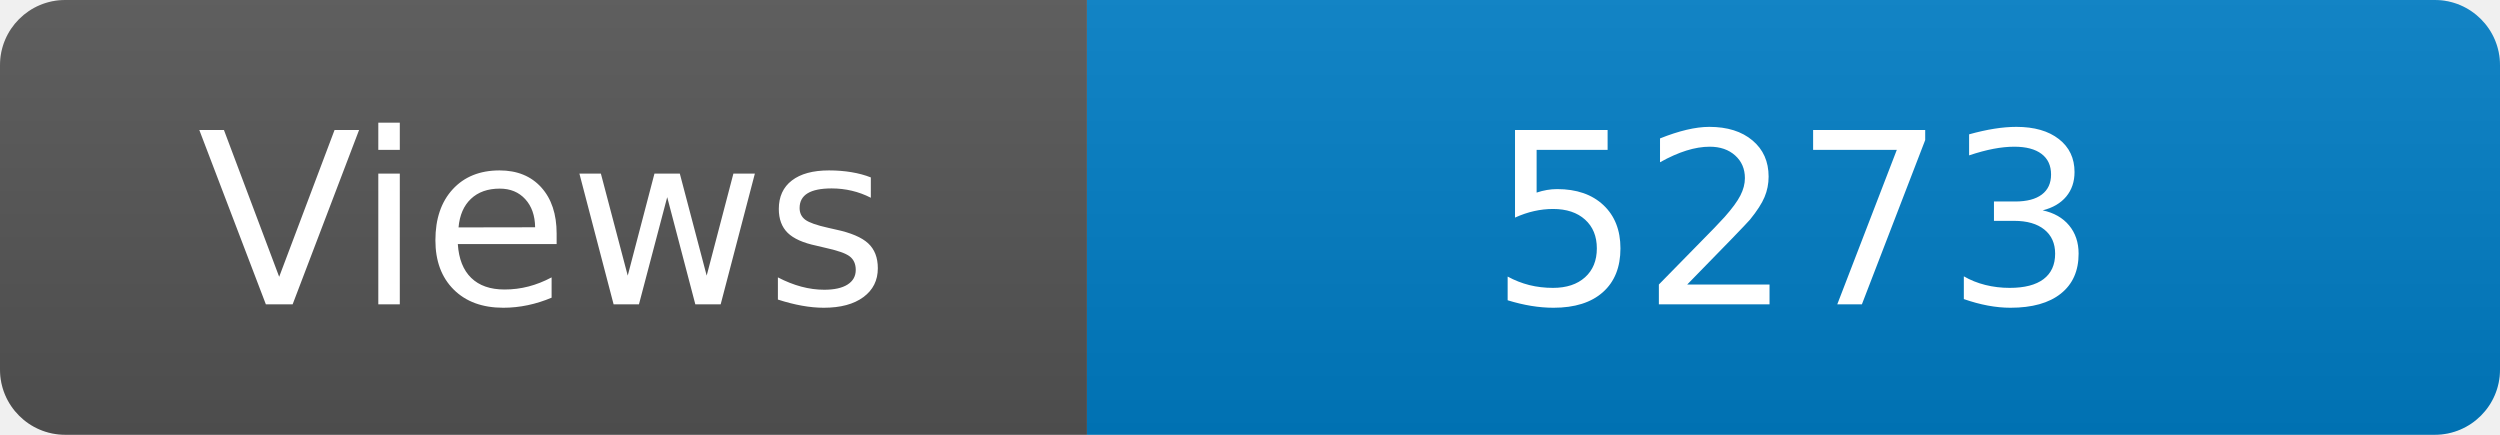
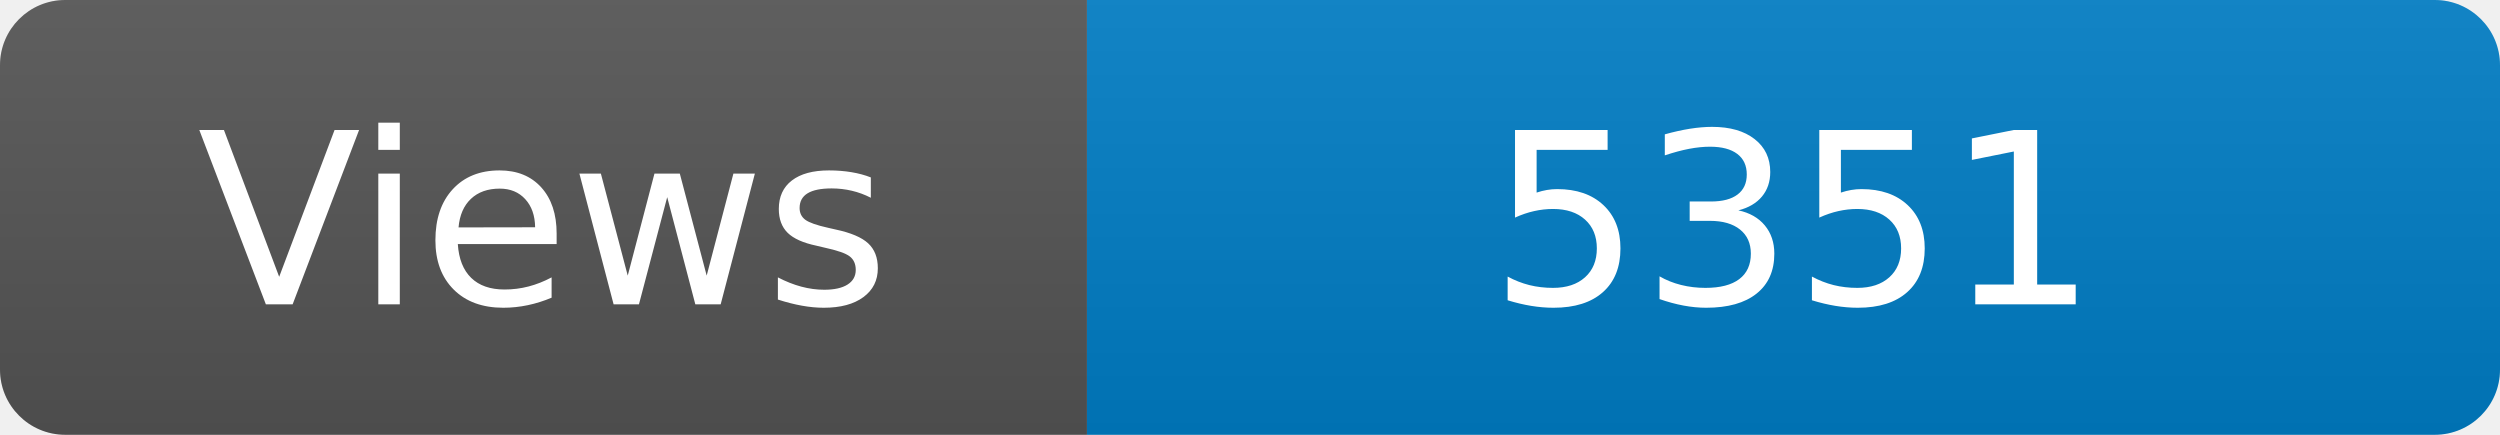
<svg xmlns="http://www.w3.org/2000/svg" width="115" height="20" role="img" aria-label="Maintained?: yes">
  <linearGradient id="s" x2="0" y2="100%">
    <stop offset="0" stop-color="#bbb" stop-opacity=".1" />
    <stop offset="1" stop-opacity=".1" />
  </linearGradient>
  <clipPath id="r">
    <rect width="115" height="20" rx="3" fill="#fff" />
  </clipPath>
  <g clip-path="url(#r)">
    <rect width="50" height="20" fill="#555" />
    <rect x="50" width="160" height="20" fill="#007ec6" />
    <rect width="115" height="20" fill="url(#s)" />
  </g>
  <g fill="#fff" text-anchor="middle" font-family="Verdana,Geneva,DejaVu Sans,sans-serif" font-size="110">
    <text x="250" y="140" transform="scale(.1)" fill="#fff">Views</text>
-     <text x="825" y="140" transform="scale(.1)" fill="#fff">5273</text>
+     <text x="825" y="140" transform="scale(.1)" fill="#fff">5351</text>
  </g>
</svg>
